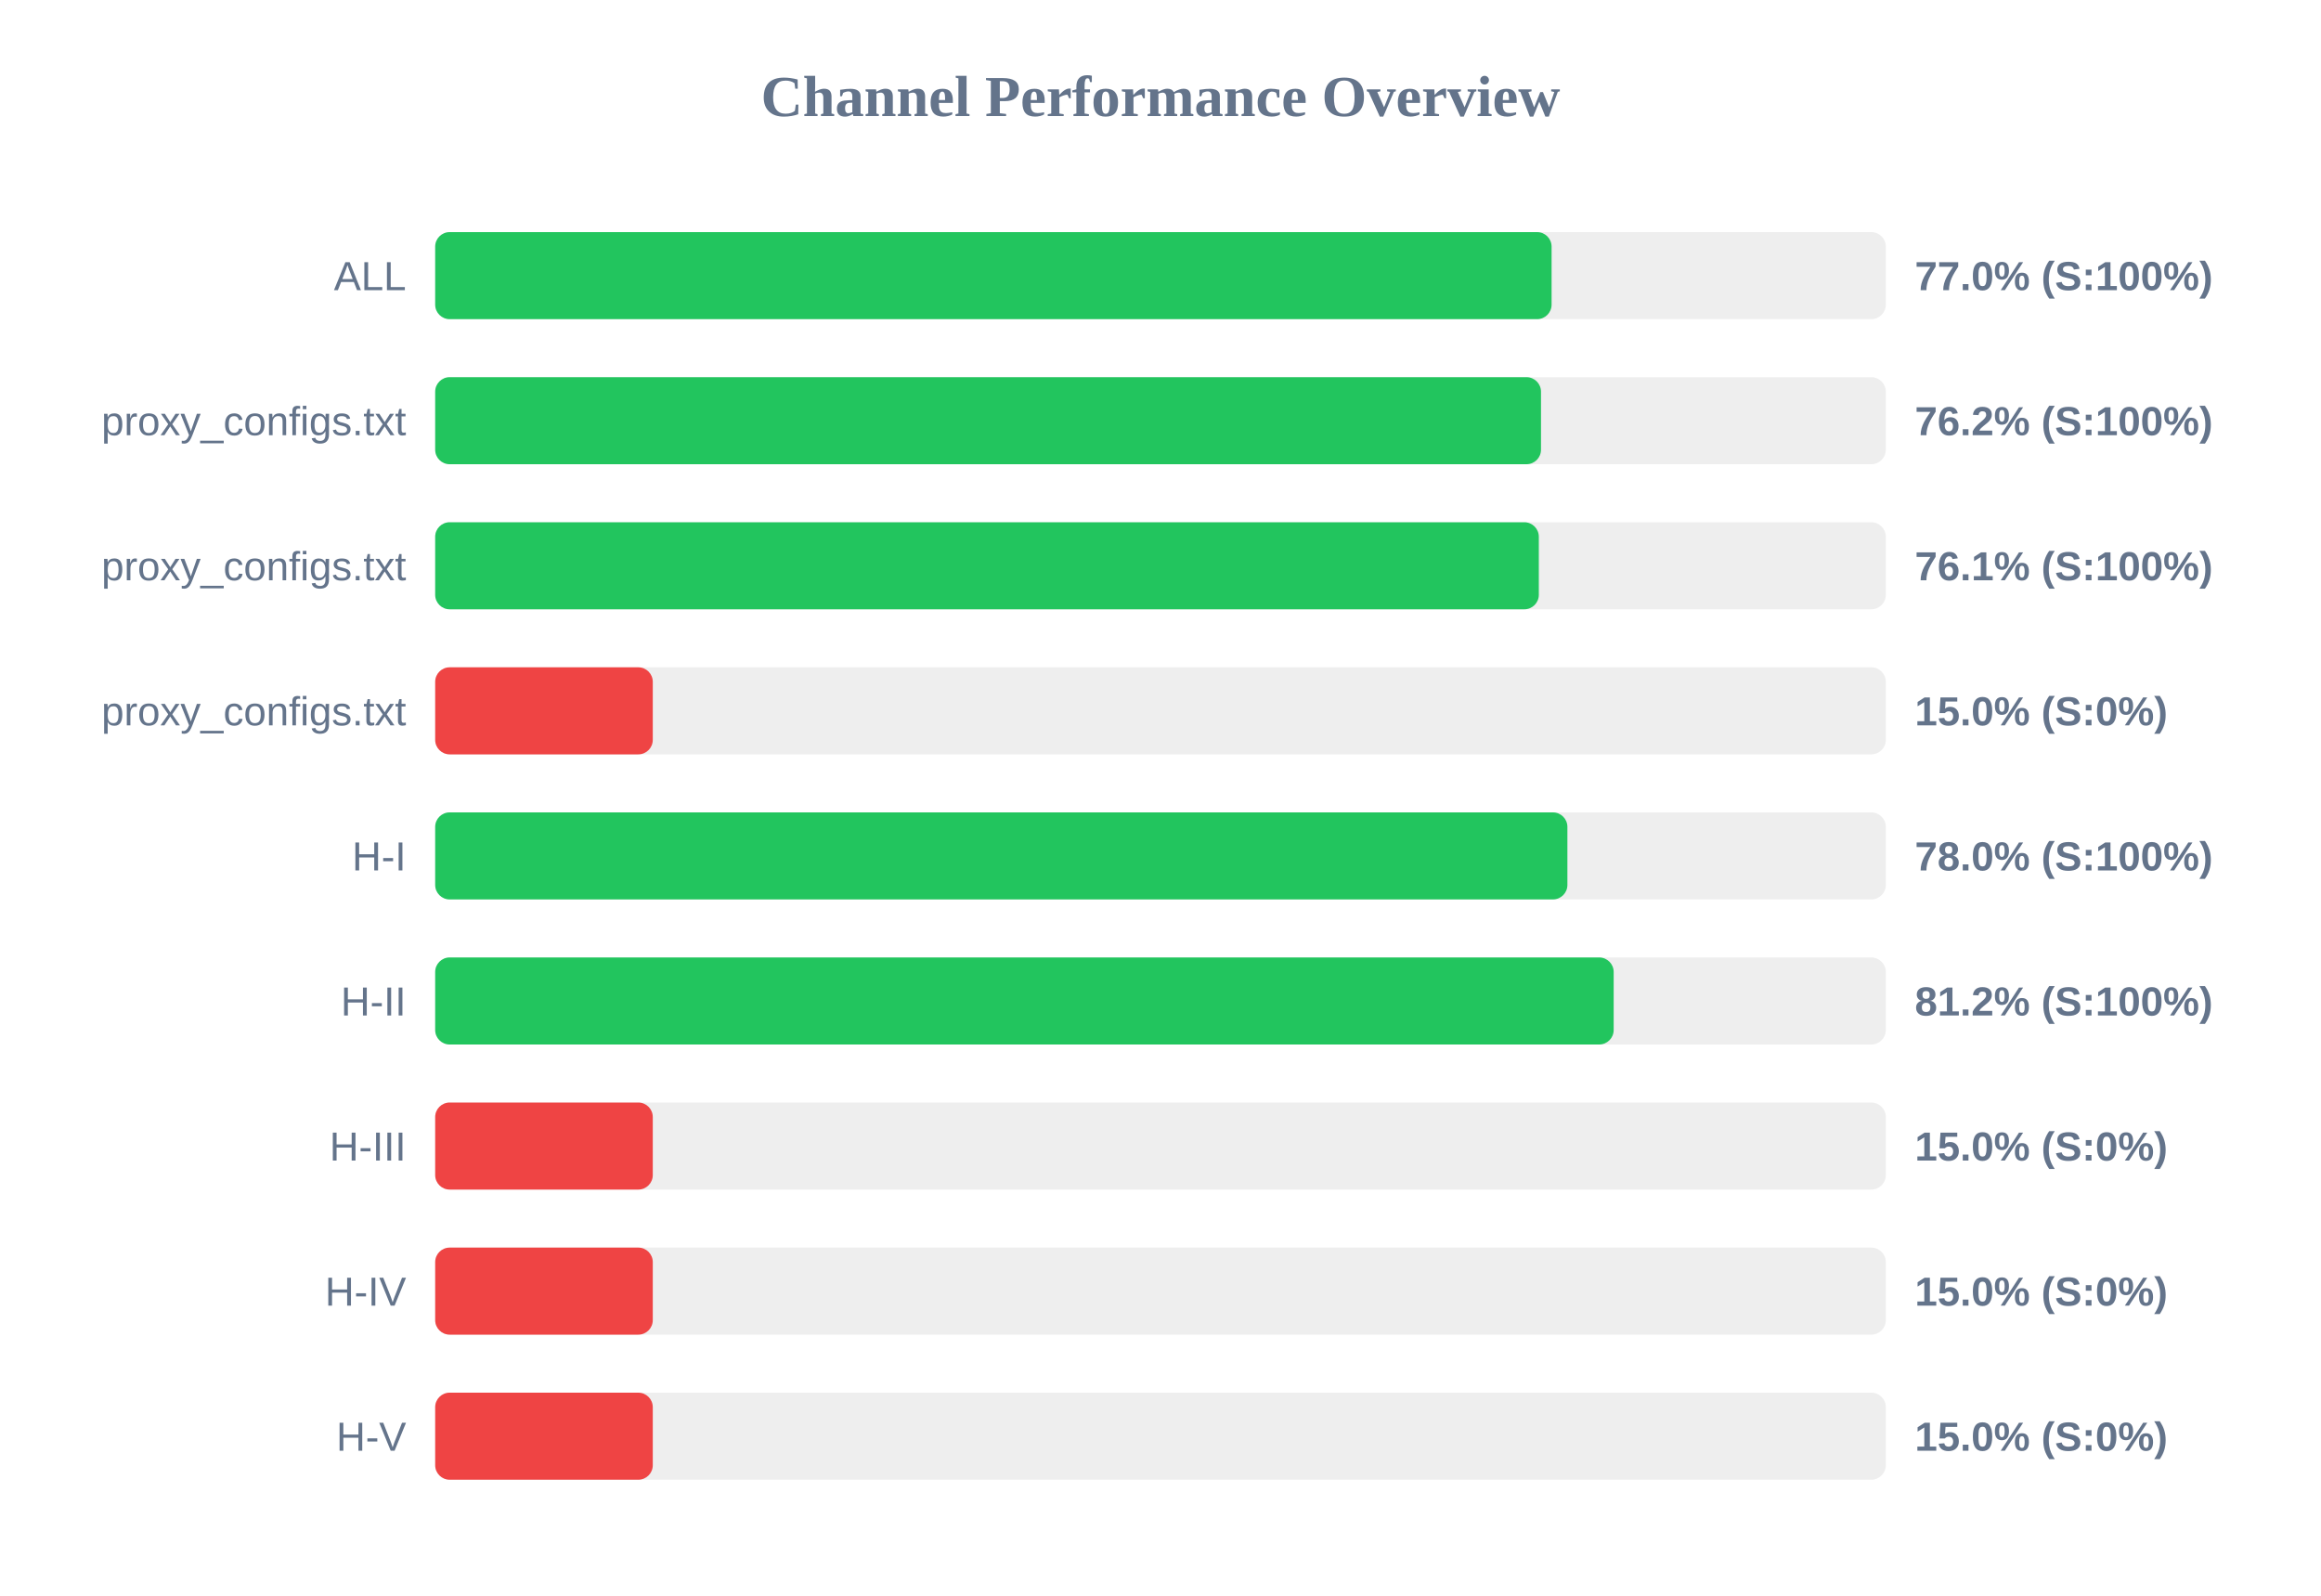
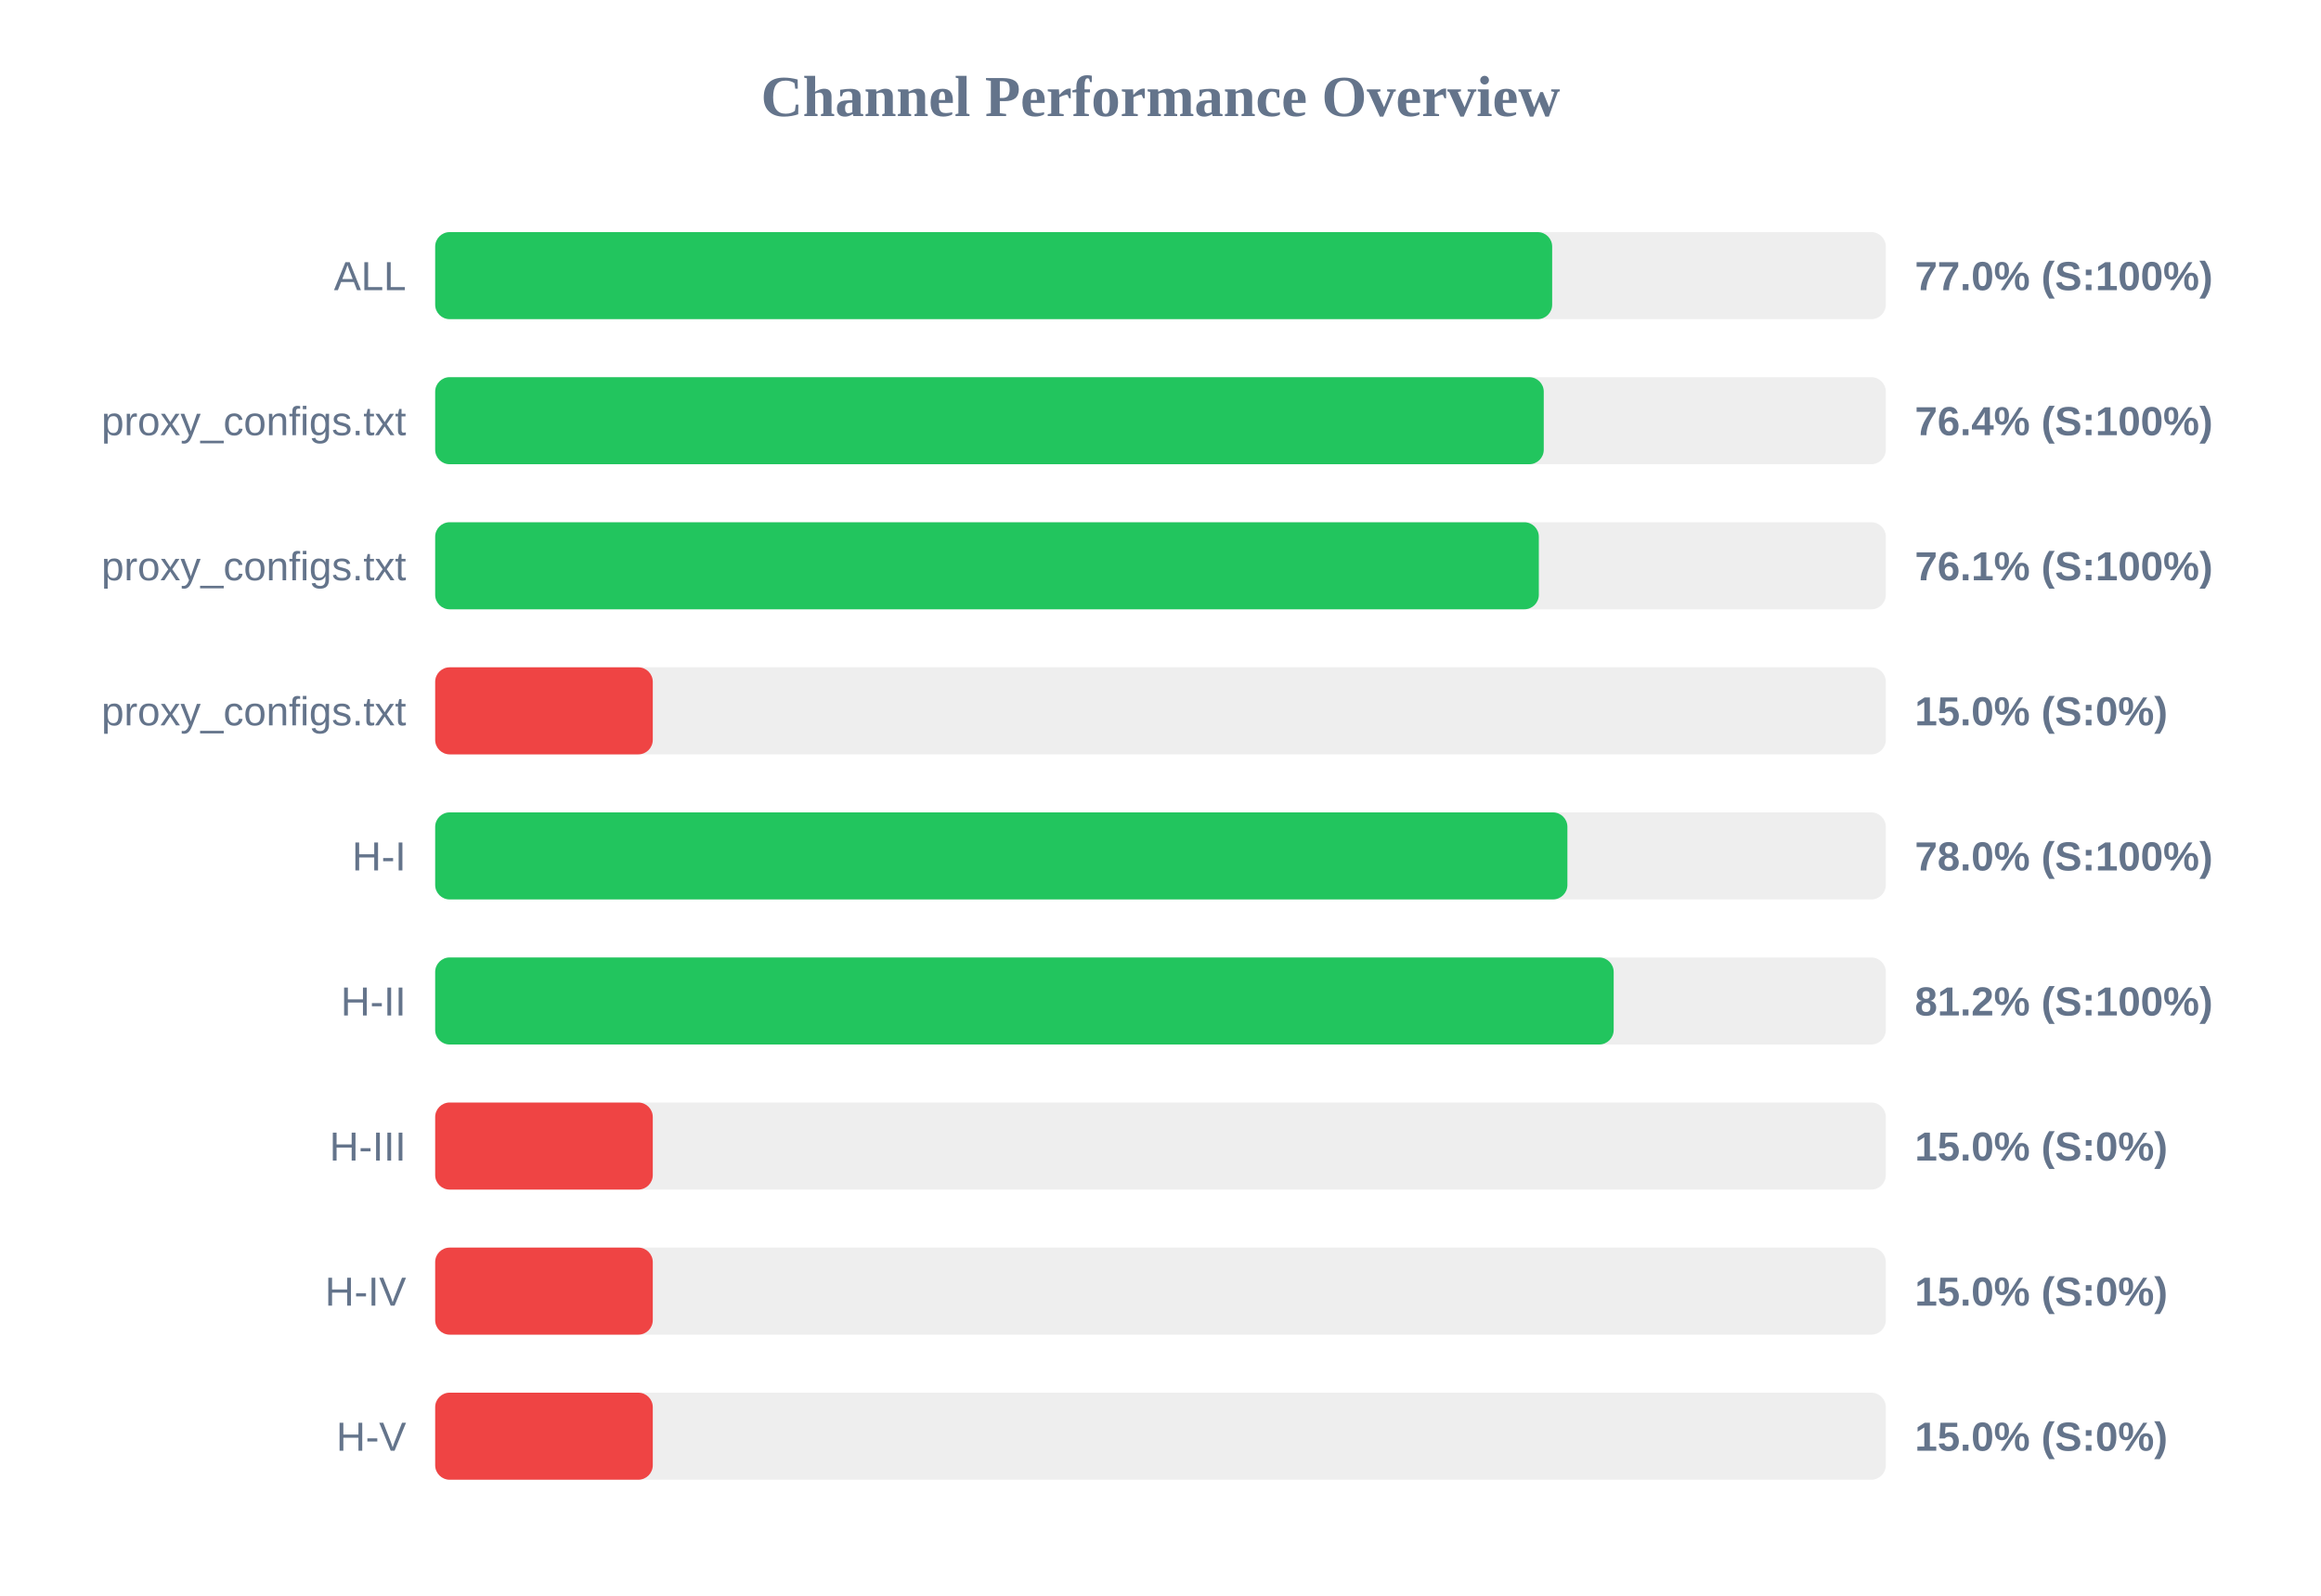
<svg xmlns="http://www.w3.org/2000/svg" width="800" height="550" version="1.1">
  <style>
        .row { font: 14px Arial; fill: #64748b; }
        .score { font: bold 14px Arial; fill: #64748b; }
    </style>
  <text x="400" y="40" text-anchor="middle" font-size="20px" font-weight="bold" fill="#64748b">Channel Performance Overview</text>
  <rect x="150" y="80" width="500" height="30" fill="#eee" rx="5" />
-   <rect x="150" y="80" width="384.8" height="30" fill="#22c55e" rx="5" />
+   <rect x="150" y="80" width="385.0" height="30" fill="#22c55e" rx="5" />
  <text x="140" y="100" text-anchor="end" class="row">ALL</text>
  <text x="660" y="100" text-anchor="start" class="score">77.0% (S:100%)</text>
  <rect x="150" y="130" width="500" height="30" fill="#eee" rx="5" />
-   <rect x="150" y="130" width="381.15" height="30" fill="#22c55e" rx="5" />
+   <rect x="150" y="130" width="382.1" height="30" fill="#22c55e" rx="5" />
  <text x="140" y="150" text-anchor="end" class="row">proxy_configs.txt</text>
-   <text x="660" y="150" text-anchor="start" class="score">76.2% (S:100%)</text>
+   <text x="660" y="150" text-anchor="start" class="score">76.4% (S:100%)</text>
  <rect x="150" y="180" width="500" height="30" fill="#eee" rx="5" />
  <rect x="150" y="180" width="380.4" height="30" fill="#22c55e" rx="5" />
  <text x="140" y="200" text-anchor="end" class="row">proxy_configs.txt</text>
  <text x="660" y="200" text-anchor="start" class="score">76.1% (S:100%)</text>
  <rect x="150" y="230" width="500" height="30" fill="#eee" rx="5" />
  <rect x="150" y="230" width="75.0" height="30" fill="#ef4444" rx="5" />
  <text x="140" y="250" text-anchor="end" class="row">proxy_configs.txt</text>
  <text x="660" y="250" text-anchor="start" class="score">15.0% (S:0%)</text>
  <rect x="150" y="280" width="500" height="30" fill="#eee" rx="5" />
  <rect x="150" y="280" width="390.25" height="30" fill="#22c55e" rx="5" />
  <text x="140" y="300" text-anchor="end" class="row">H-I</text>
  <text x="660" y="300" text-anchor="start" class="score">78.0% (S:100%)</text>
  <rect x="150" y="330" width="500" height="30" fill="#eee" rx="5" />
  <rect x="150" y="330" width="406.2" height="30" fill="#22c55e" rx="5" />
  <text x="140" y="350" text-anchor="end" class="row">H-II</text>
  <text x="660" y="350" text-anchor="start" class="score">81.2% (S:100%)</text>
  <rect x="150" y="380" width="500" height="30" fill="#eee" rx="5" />
  <rect x="150" y="380" width="75.0" height="30" fill="#ef4444" rx="5" />
  <text x="140" y="400" text-anchor="end" class="row">H-III</text>
  <text x="660" y="400" text-anchor="start" class="score">15.0% (S:0%)</text>
  <rect x="150" y="430" width="500" height="30" fill="#eee" rx="5" />
  <rect x="150" y="430" width="75.0" height="30" fill="#ef4444" rx="5" />
  <text x="140" y="450" text-anchor="end" class="row">H-IV</text>
  <text x="660" y="450" text-anchor="start" class="score">15.0% (S:0%)</text>
  <rect x="150" y="480" width="500" height="30" fill="#eee" rx="5" />
  <rect x="150" y="480" width="75.0" height="30" fill="#ef4444" rx="5" />
  <text x="140" y="500" text-anchor="end" class="row">H-V</text>
  <text x="660" y="500" text-anchor="start" class="score">15.0% (S:0%)</text>
</svg>
